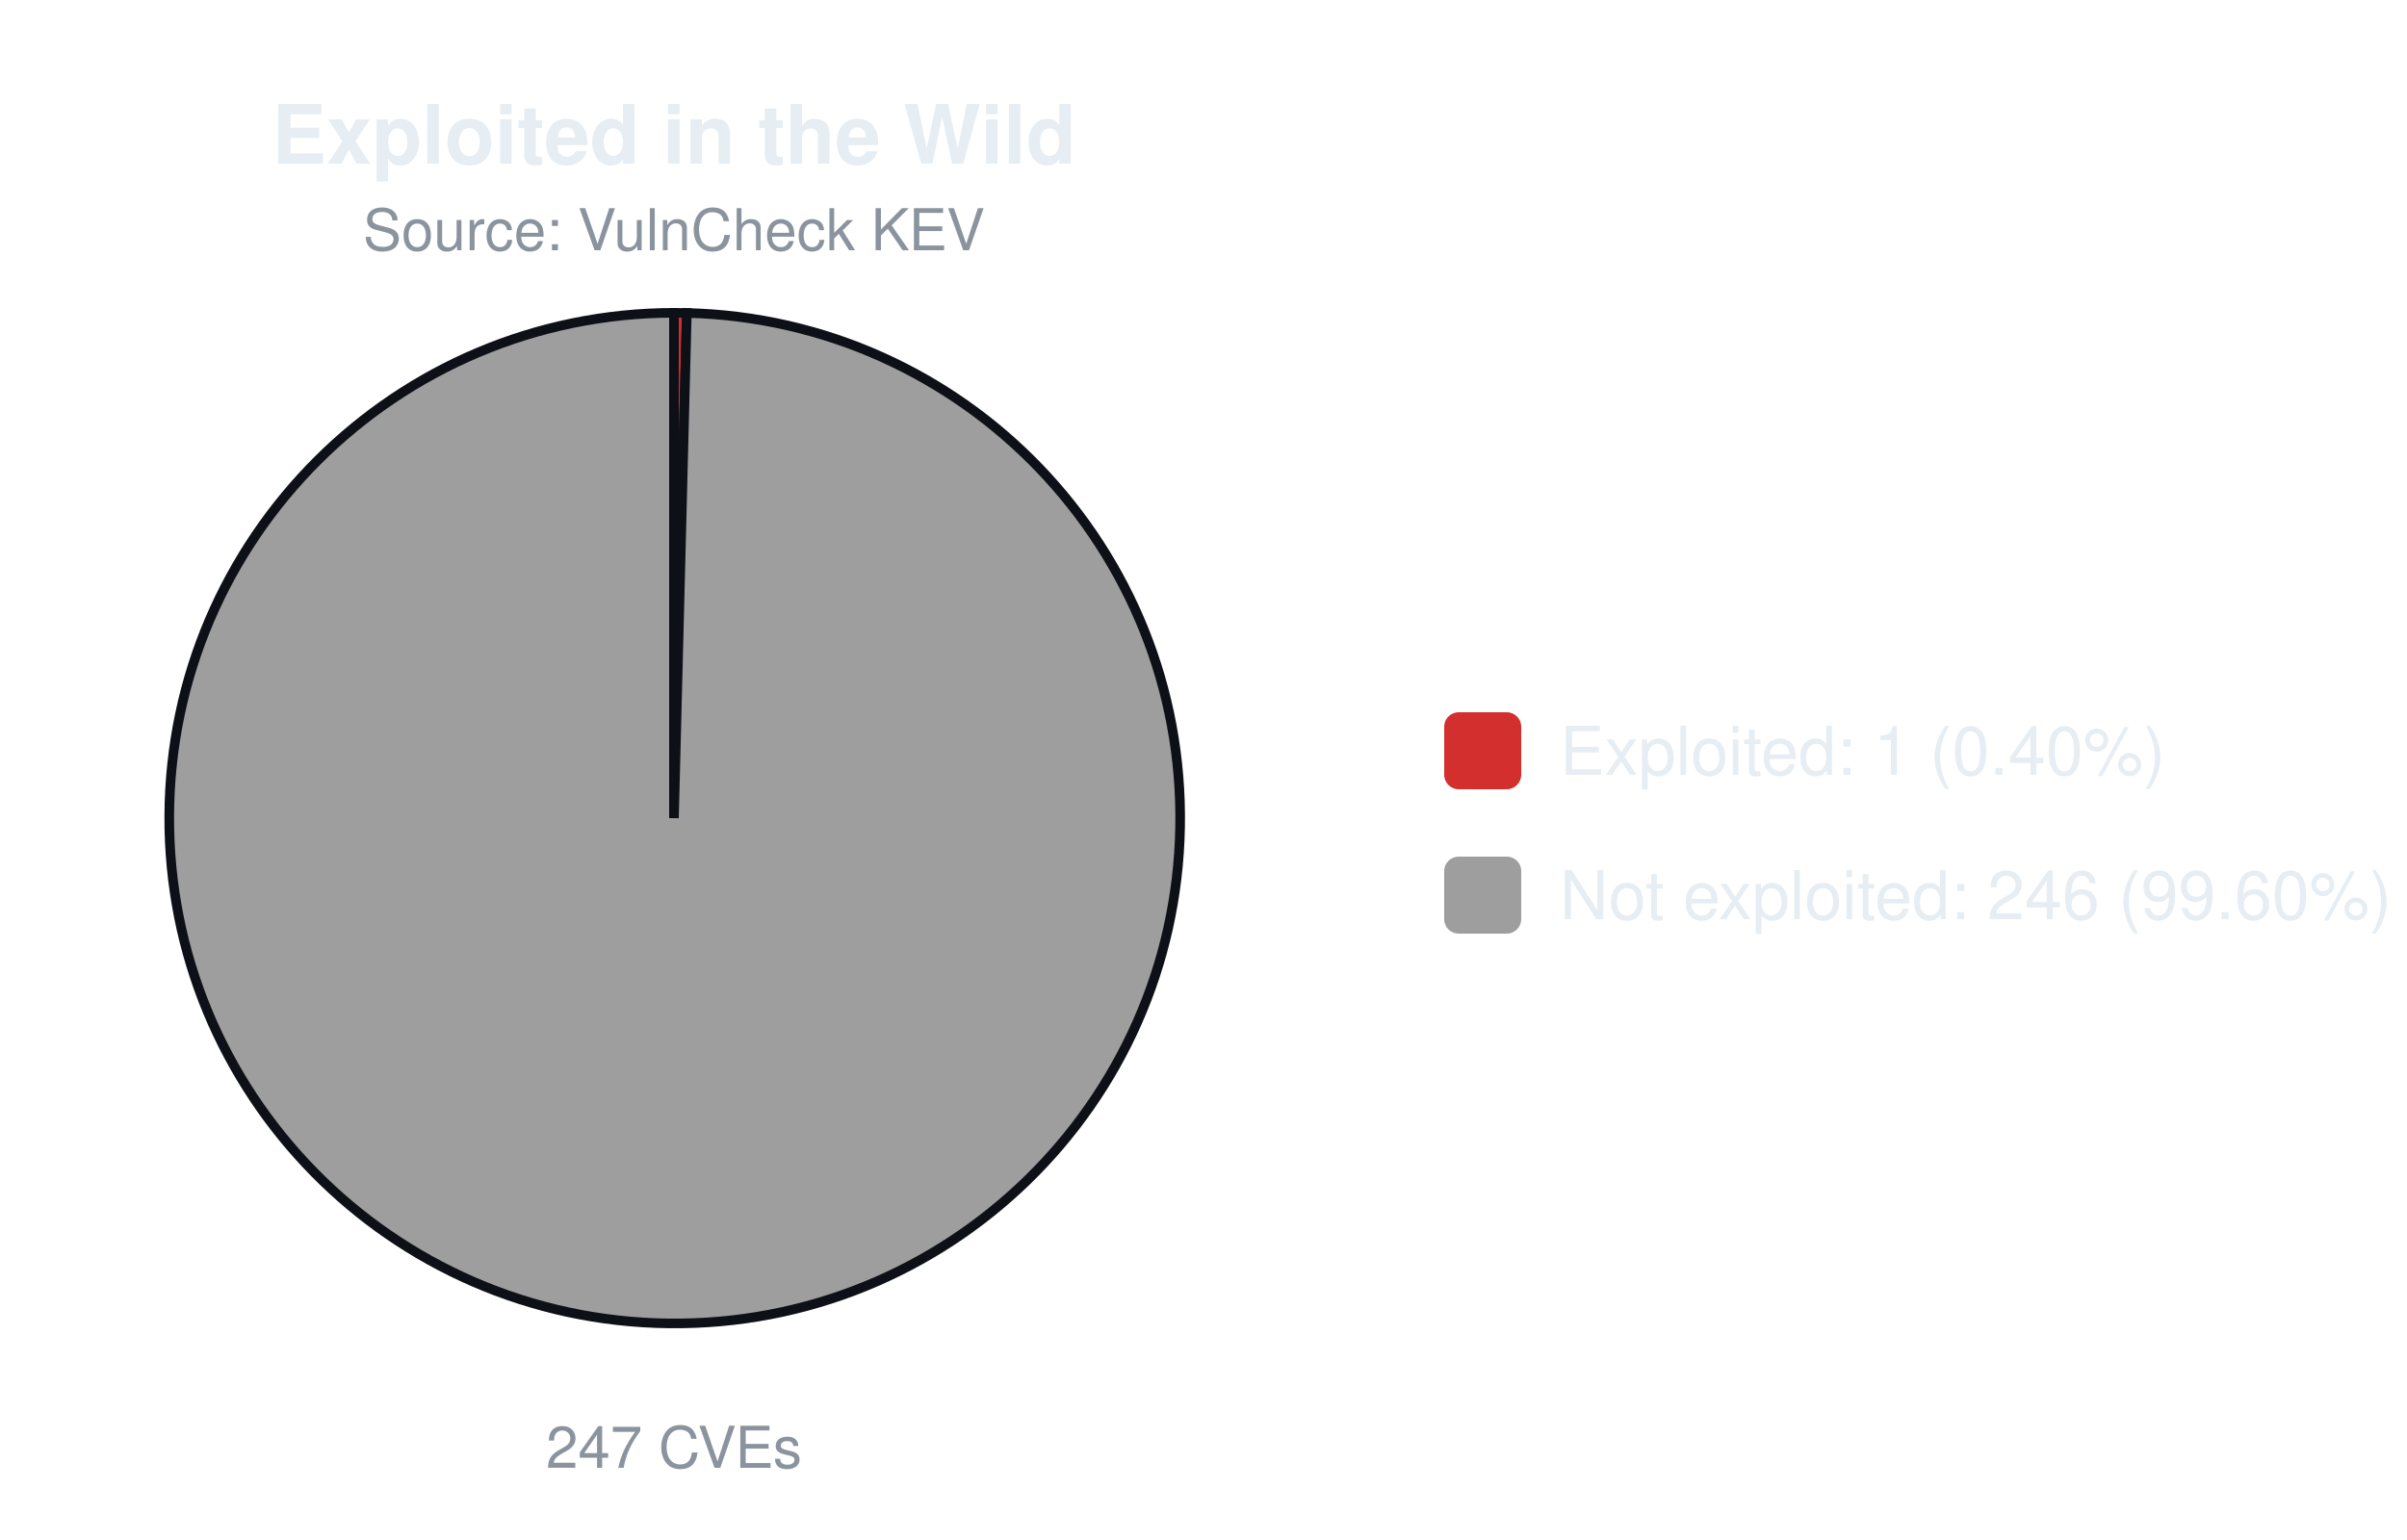
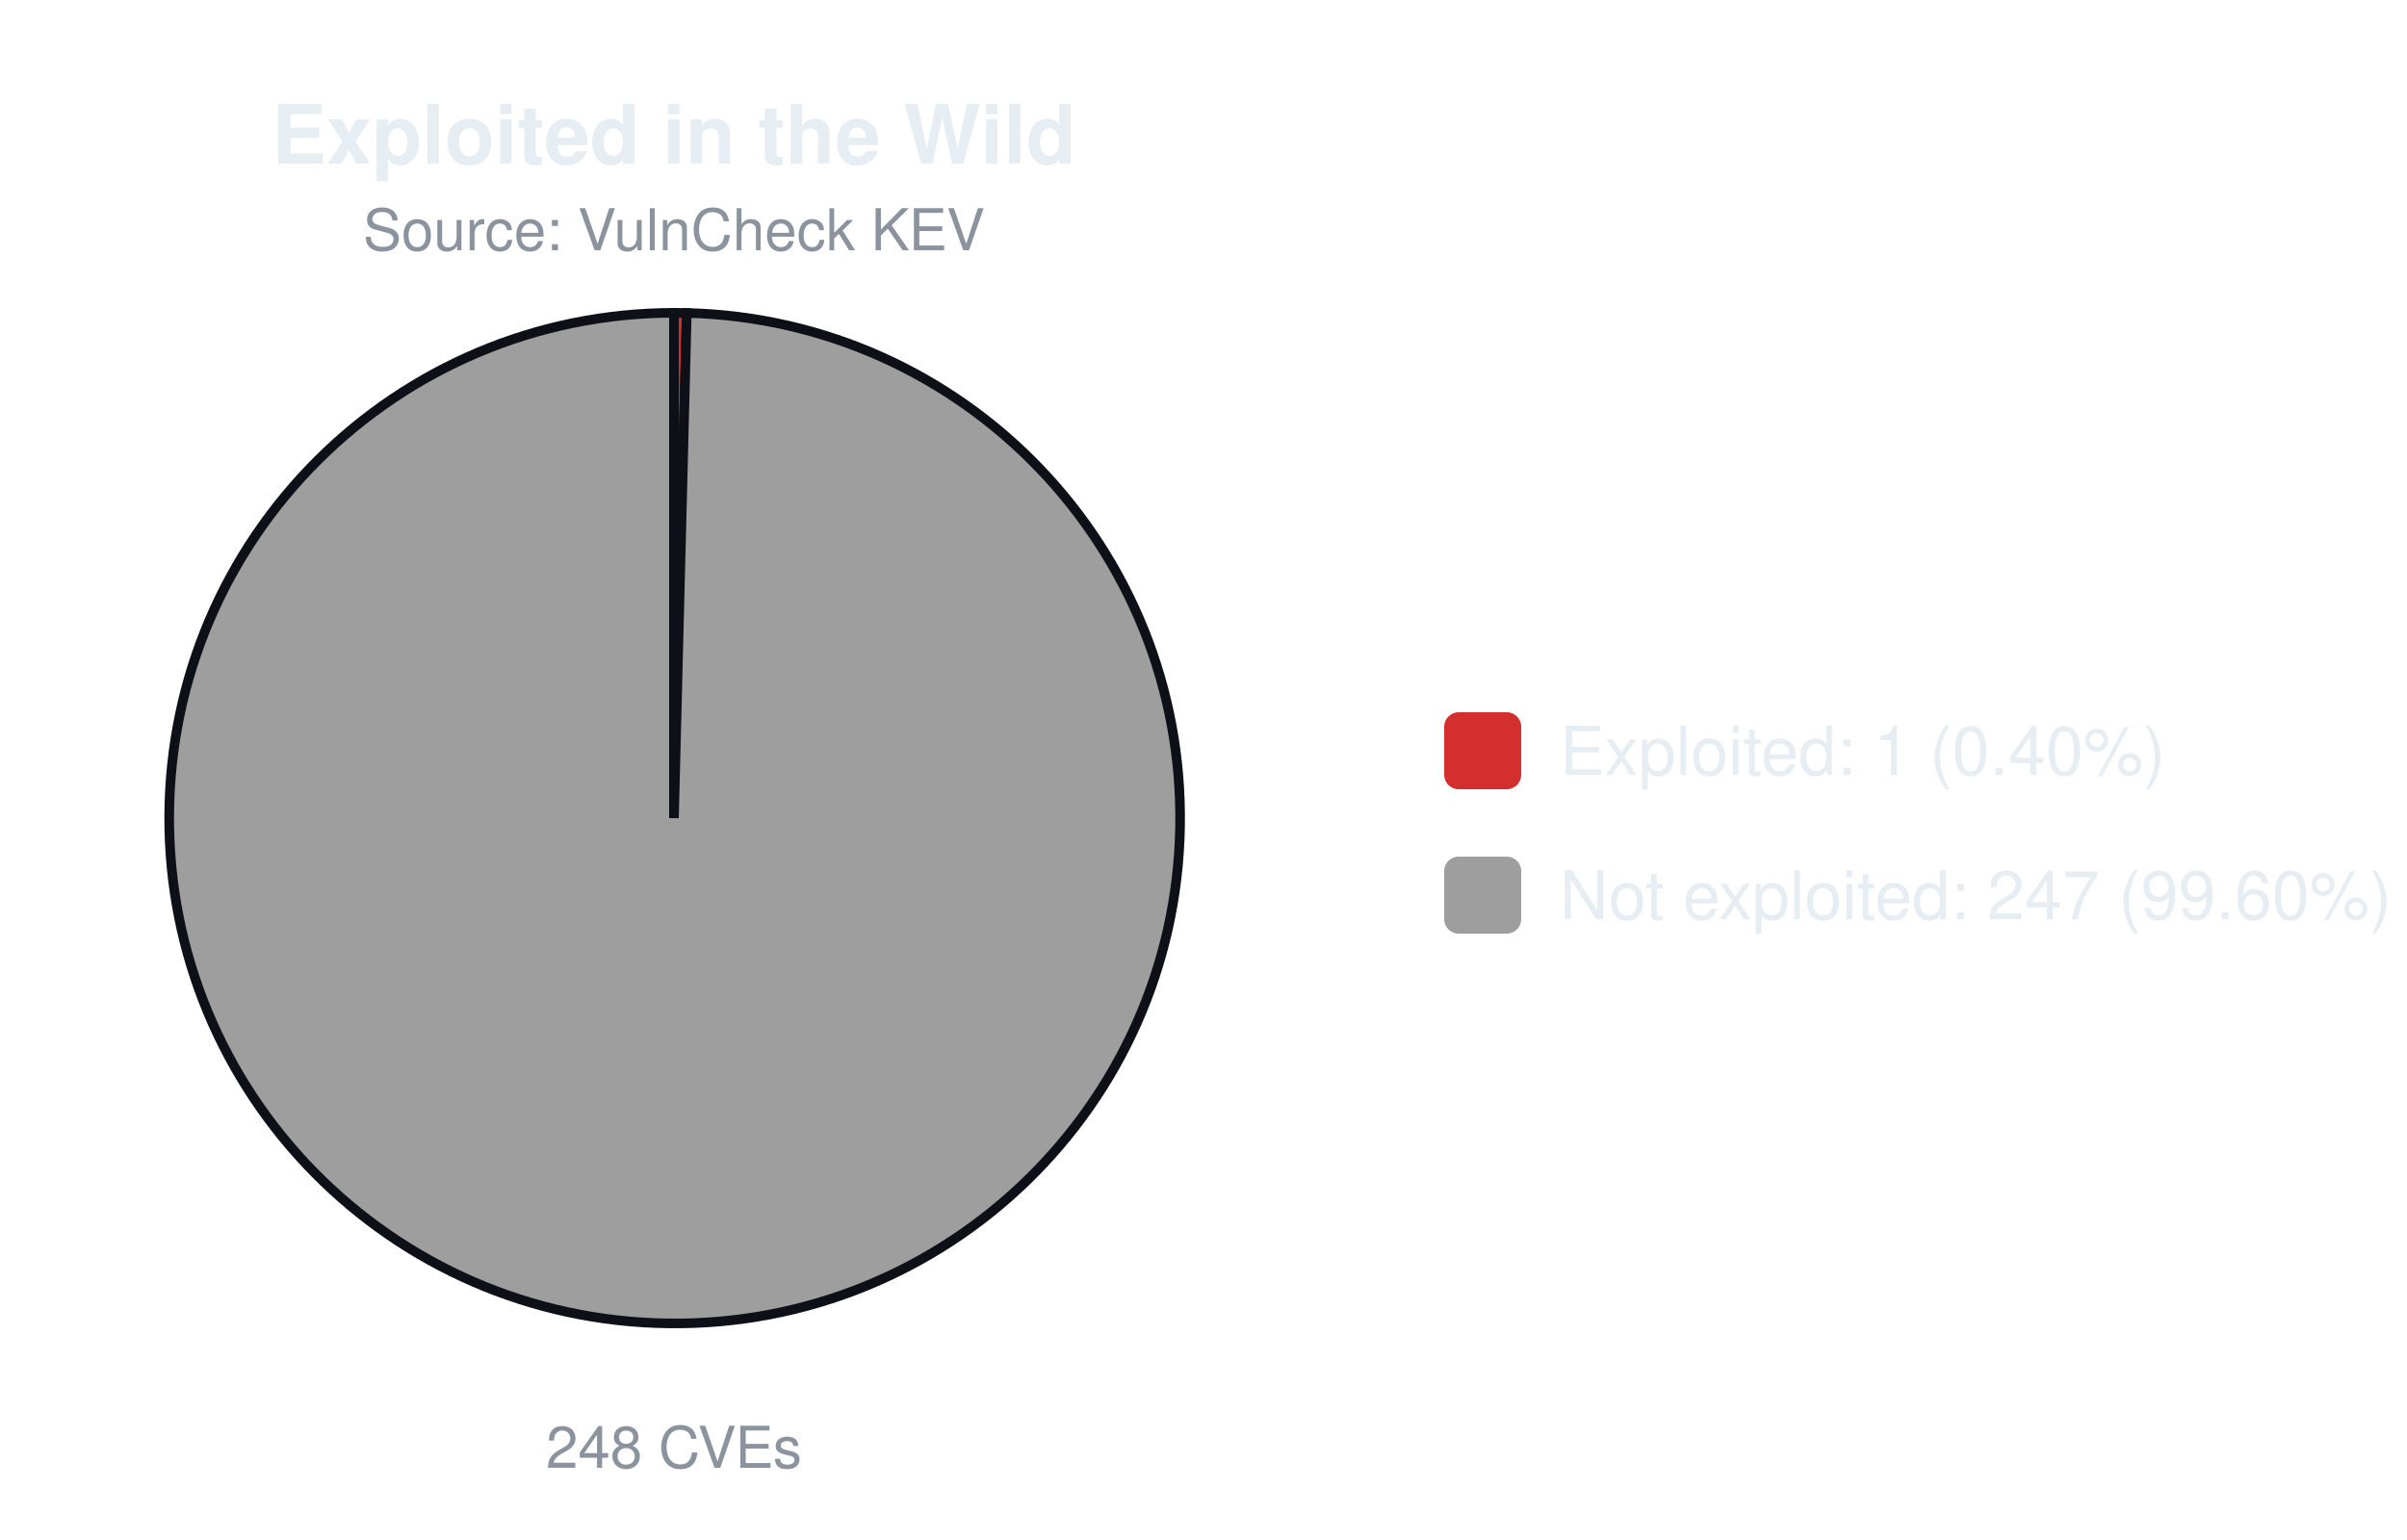
<svg xmlns="http://www.w3.org/2000/svg" width="500" height="320" viewBox="0 0 500 320" font-family="-apple-system,Segoe UI,Helvetica,Arial,sans-serif">
  <text x="140.0" y="34" font-size="17" font-weight="600" text-anchor="middle" fill="#e6edf3">Exploited in the Wild</text>
  <text x="140.0" y="52" font-size="12" text-anchor="middle" fill="#8b949e">Source: VulnCheck KEV</text>
-   <path d="M140.00,170.00 L140.00,65.00 A105.0,105.0 0 0 1 142.67,65.03 Z" fill="#d32f2f" stroke="#0d1117" stroke-width="2" />
-   <path d="M140.00,170.00 L142.67,65.03 A105.0,105.0 0 1 1 140.00,65.00 Z" fill="#9e9e9e" stroke="#0d1117" stroke-width="2" />
-   <text x="140.0" y="305" font-size="12" text-anchor="middle" fill="#8b949e">247 CVEs</text>
+   <path d="M140.00,170.00 L140.00,65.00 A105.0,105.0 0 0 1 142.66,65.03 Z" fill="#d32f2f" stroke="#0d1117" stroke-width="2" />
+   <path d="M140.00,170.00 L142.66,65.03 A105.0,105.0 0 1 1 140.00,65.00 Z" fill="#9e9e9e" stroke="#0d1117" stroke-width="2" />
+   <text x="140.0" y="305" font-size="12" text-anchor="middle" fill="#8b949e">248 CVEs</text>
  <rect x="300.0" y="148.0" width="16" height="16" rx="3" fill="#d32f2f" />
  <text x="324.0" y="161.0" font-size="14" fill="#e6edf3">Exploited: 1 (0.40%)</text>
  <rect x="300.0" y="178.0" width="16" height="16" rx="3" fill="#9e9e9e" />
-   <text x="324.0" y="191.0" font-size="14" fill="#e6edf3">Not exploited: 246 (99.60%)</text>
+   <text x="324.0" y="191.0" font-size="14" fill="#e6edf3">Not exploited: 247 (99.60%)</text>
</svg>
